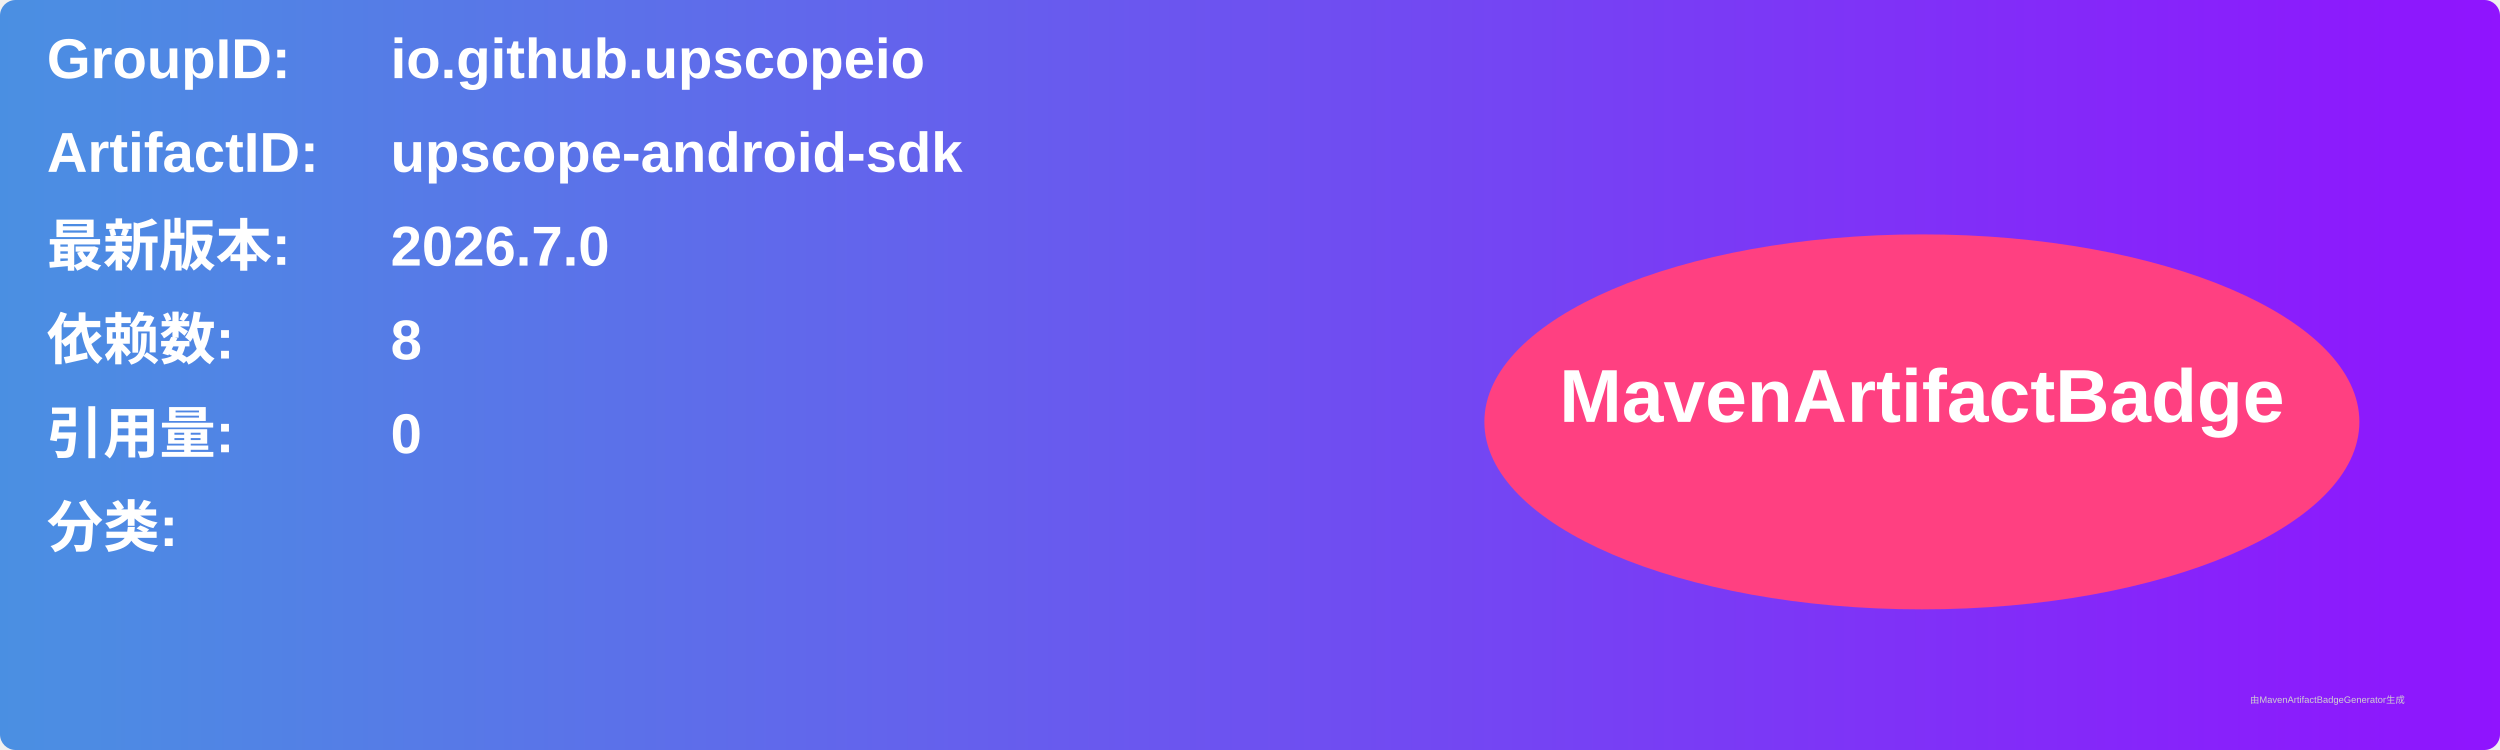
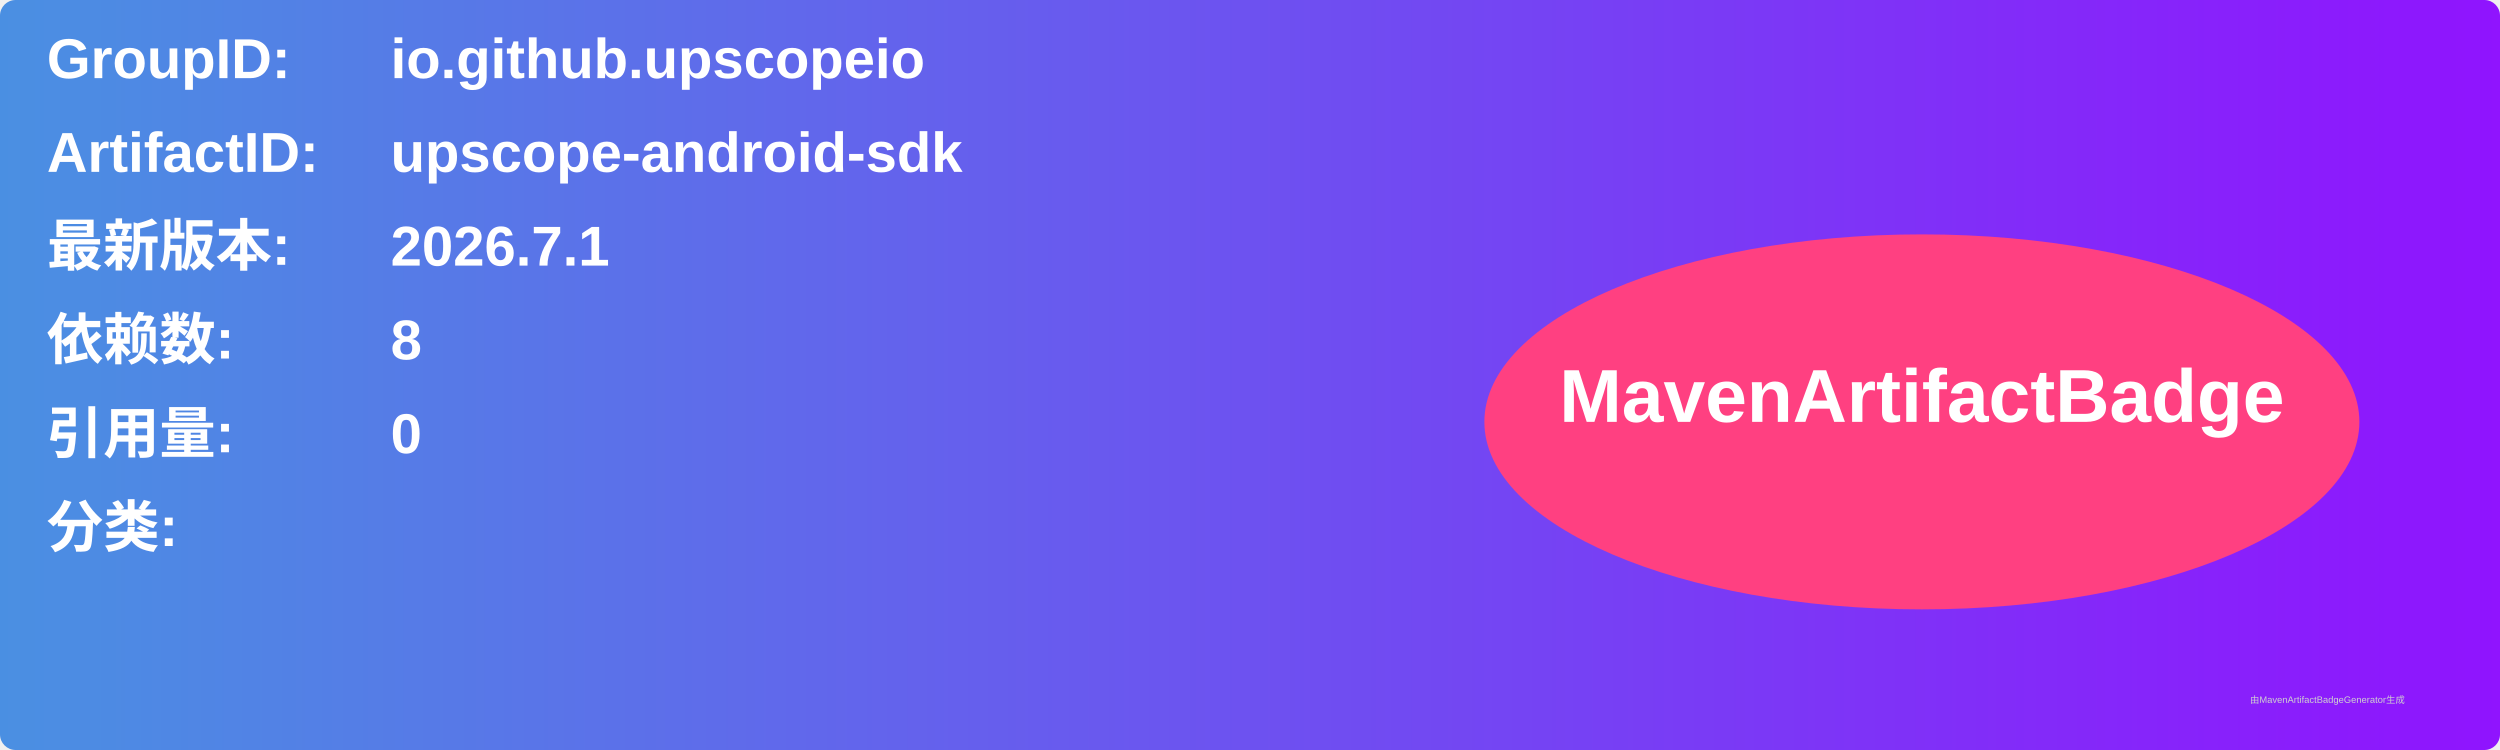
<svg xmlns="http://www.w3.org/2000/svg" width="800" height="240" viewBox="0 0 800 240">
  <linearGradient id="grad" x1="0%" y1="0%" x2="100%" y2="0%">
    <stop offset="0%" stop-color="#4a90e2" />
    <stop offset="100%" stop-color="#9013fe" />
  </linearGradient>
  <rect width="100%" height="100%" rx="5" ry="5" fill="url(#grad)" />
  <g transform="translate(15, 15)">
    <text x="0" y="10" font-family="Arial" font-size="18" fill="white" font-weight="bold" width="260">GroupID:</text>
    <text x="110" y="10" font-family="Arial" font-size="18" fill="white" font-weight="bold" width="460">io.github.upscopeio</text>
    <text x="0" y="40" font-family="Arial" font-size="18" fill="white" font-weight="bold" width="260">ArtifactID:</text>
    <text x="110" y="40" font-family="Arial" font-size="18" fill="white" font-weight="bold" width="460">upscope-android-sdk</text>
    <text x="0" y="70" font-family="Arial" font-size="18" fill="white" font-weight="bold">最新版本:</text>
    <text x="110" y="70" font-family="Arial" font-size="18" fill="white" font-weight="bold">
-       <tspan font-weight="bold">2026.7.0</tspan>
+       <tspan font-weight="bold">2026.7.1</tspan>
    </text>
    <text x="0" y="100" font-family="Arial" font-size="18" fill="white" font-weight="bold">依赖数: </text>
    <text x="110" y="100" font-family="Arial" font-size="18" fill="white">
      <tspan font-weight="bold">8</tspan>
    </text>
    <text x="0" y="130" font-family="Arial" font-size="18" fill="white" font-weight="bold">引用量: </text>
    <text x="110" y="130" font-family="Arial" font-size="18" fill="white">
      <tspan font-weight="bold">0</tspan>
    </text>
    <text x="0" y="160" font-family="Arial" font-size="18" fill="white" font-weight="bold">分类:</text>
    <text x="10" y="190" font-family="Arial" font-size="10" fill="white">
      <tspan font-weight="bold" />
    </text>
    <ellipse cx="600" cy="120" rx="140" ry="60" fill="#ff4081" />
    <text x="600" y="120" text-anchor="middle" font-family="Arial" font-size="24" fill="white" font-weight="bold">MavenArtifactBadge</text>
  </g>
  <text x="720" y="225" font-family="Arial" font-size="3" fill="#d0d0d0">由MavenArtifactBadgeGenerator生成</text>
</svg>
